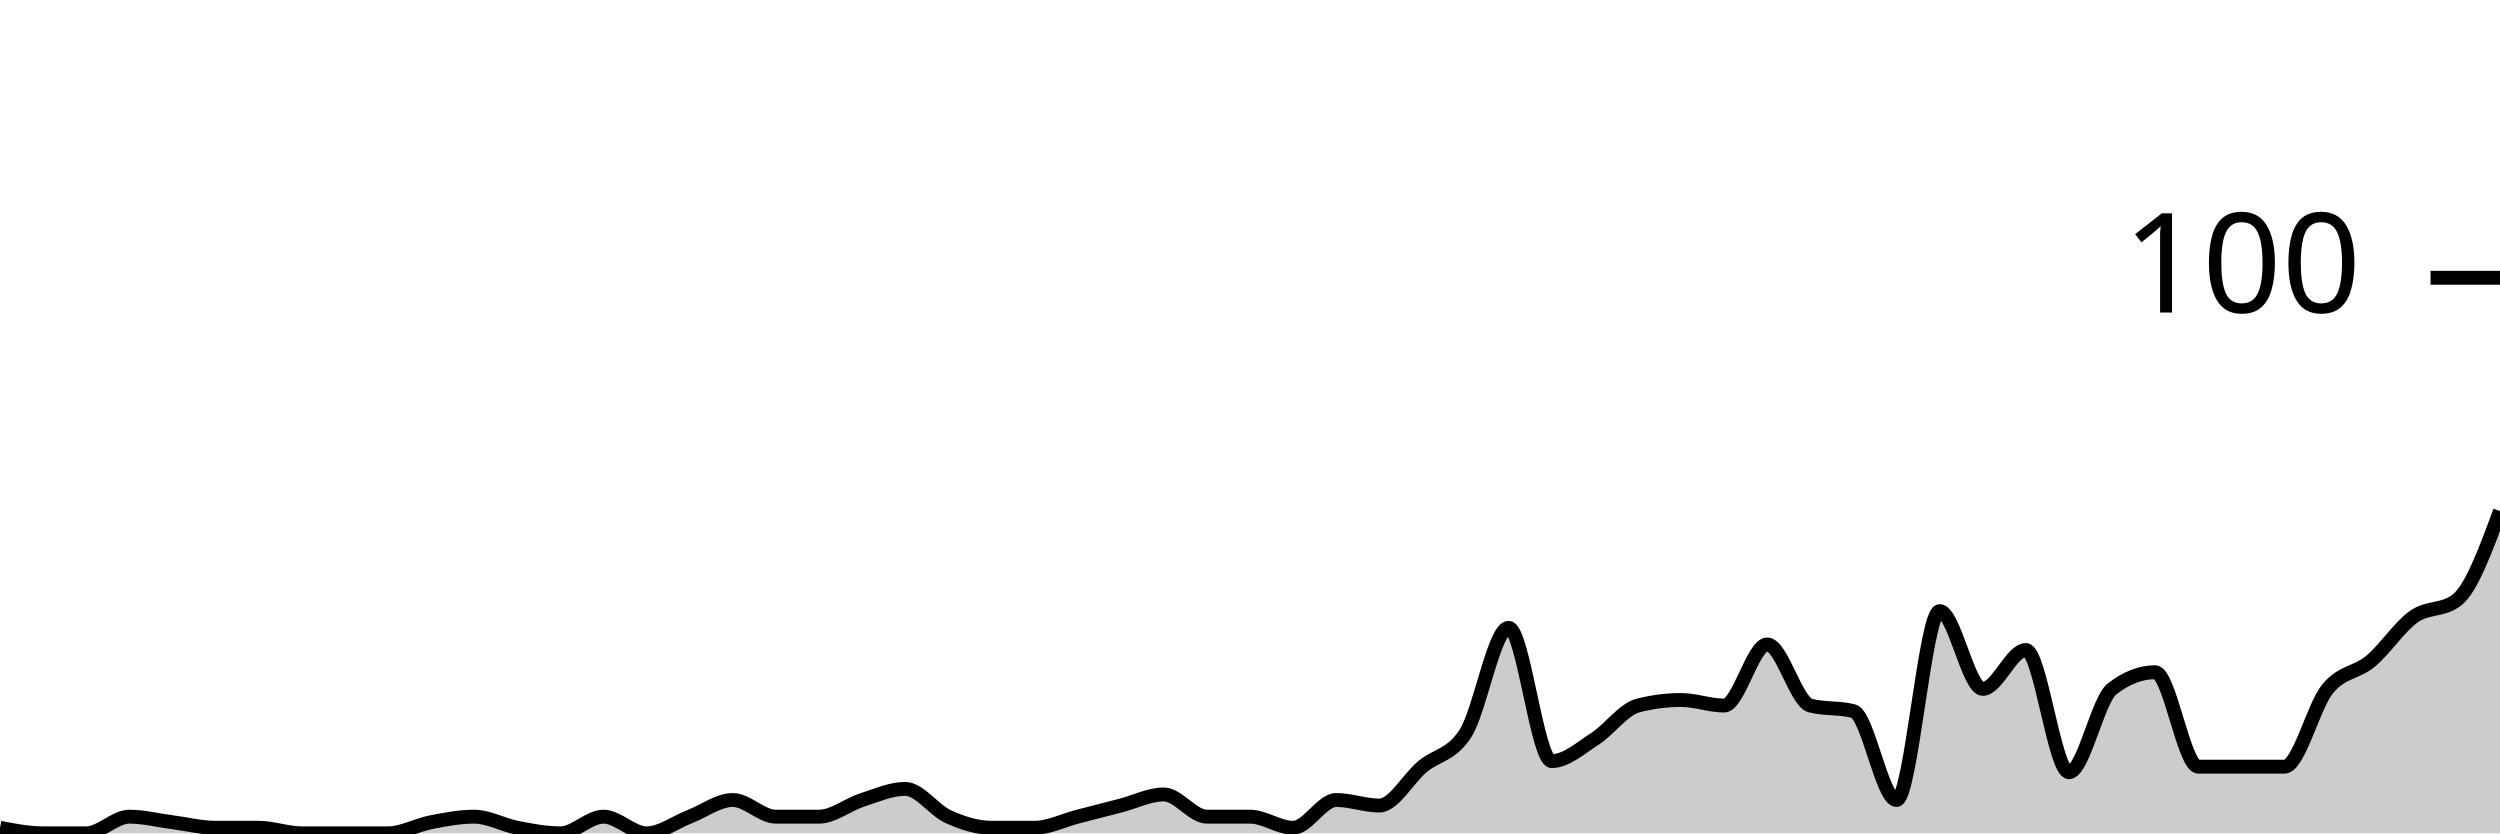
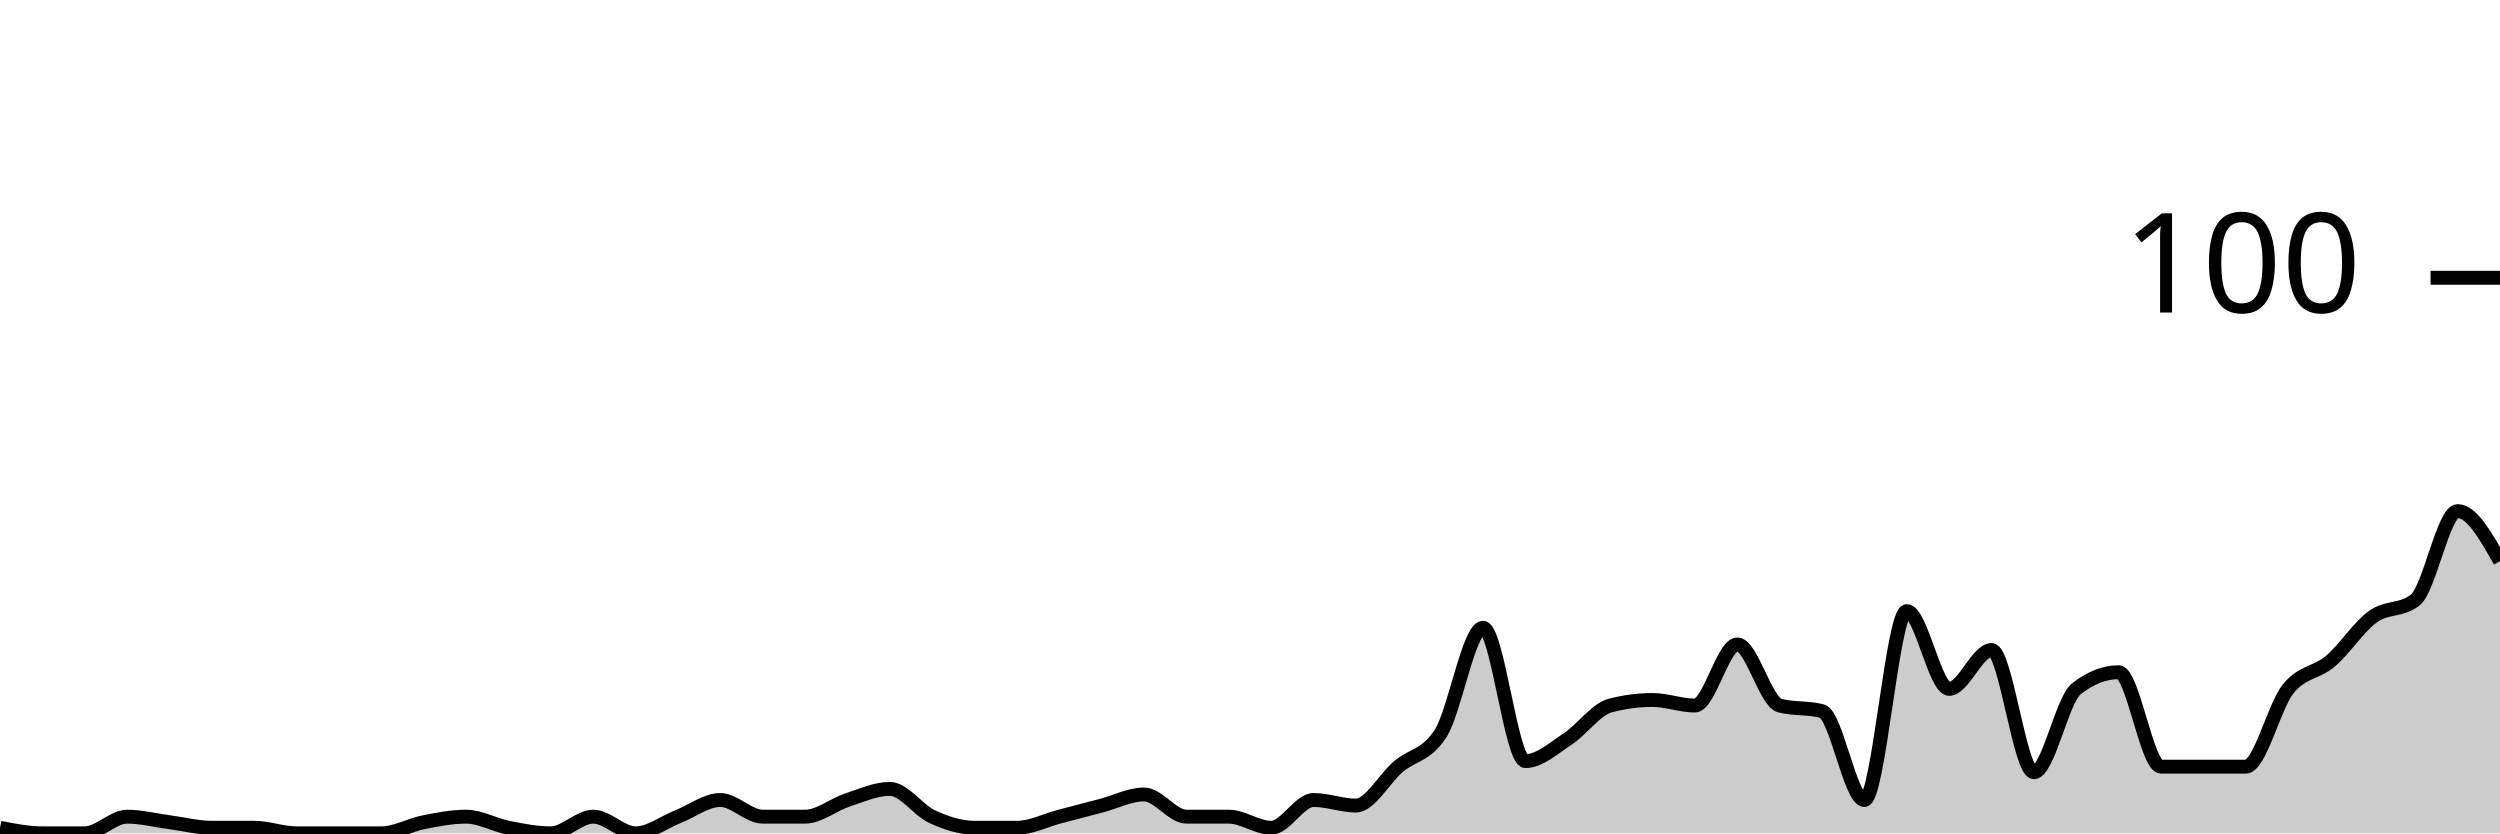
<svg xmlns="http://www.w3.org/2000/svg" viewBox="0 0 180 60">
  <g transform="translate(0,20)">
-     <path class="area" fill="rgba(0, 0, 0, 0.2)" d="M0,39.6C1.034,39.8,2.069,40,3.103,40C4.138,40,5.172,40,6.207,40C7.241,40,8.276,38.8,9.31,38.8C10.345,38.8,11.379,39.067,12.414,39.2C13.448,39.333,14.483,39.6,15.517,39.6C16.552,39.6,17.586,39.6,18.621,39.6C19.655,39.6,20.69,40,21.724,40C22.759,40,23.793,40,24.828,40C25.862,40,26.897,40,27.931,40C28.966,40,30,39.4,31.034,39.2C32.069,39,33.103,38.8,34.138,38.8C35.172,38.8,36.207,39.4,37.241,39.6C38.276,39.8,39.31,40,40.345,40C41.379,40,42.414,38.8,43.448,38.8C44.483,38.8,45.517,40,46.552,40C47.586,40,48.621,39.2,49.655,38.8C50.69,38.4,51.724,37.6,52.759,37.6C53.793,37.6,54.828,38.8,55.862,38.8C56.897,38.8,57.931,38.8,58.966,38.8C60,38.8,61.034,37.933,62.069,37.6C63.103,37.267,64.138,36.8,65.172,36.8C66.207,36.8,67.241,38.333,68.276,38.8C69.31,39.267,70.345,39.6,71.379,39.6C72.414,39.6,73.448,39.6,74.483,39.6C75.517,39.6,76.552,39.067,77.586,38.8C78.621,38.533,79.655,38.267,80.69,38C81.724,37.733,82.759,37.2,83.793,37.2C84.828,37.2,85.862,38.8,86.897,38.8C87.931,38.8,88.966,38.8,90,38.8C91.034,38.8,92.069,39.6,93.103,39.6C94.138,39.6,95.172,37.6,96.207,37.6C97.241,37.6,98.276,38,99.31,38C100.345,38,101.379,36.067,102.414,35.2C103.448,34.333,104.483,34.4,105.517,32.8C106.552,31.2,107.586,25.2,108.621,25.2C109.655,25.2,110.69,34.8,111.724,34.8C112.759,34.8,113.793,33.867,114.828,33.2C115.862,32.533,116.897,31.067,117.931,30.8C118.966,30.533,120,30.4,121.034,30.4C122.069,30.4,123.103,30.8,124.138,30.8C125.172,30.8,126.207,26.4,127.241,26.4C128.276,26.4,129.31,30.533,130.345,30.8C131.379,31.067,132.414,30.933,133.448,31.2C134.483,31.467,135.517,37.6,136.552,37.6C137.586,37.6,138.621,24,139.655,24C140.69,24,141.724,29.6,142.759,29.6C143.793,29.6,144.828,26.8,145.862,26.8C146.897,26.8,147.931,35.6,148.966,35.6C150,35.6,151.034,30.4,152.069,29.6C153.103,28.8,154.138,28.4,155.172,28.4C156.207,28.4,157.241,35.2,158.276,35.2C159.31,35.2,160.345,35.2,161.379,35.2C162.414,35.2,163.448,35.2,164.483,35.2C165.517,35.2,166.552,30.867,167.586,29.6C168.621,28.333,169.655,28.467,170.69,27.6C171.724,26.733,172.759,25.133,173.793,24.4C174.828,23.667,175.862,24,176.897,23.2C177.931,22.4,178.966,19.6,180,16.8L180,40C178.966,40,177.931,40,176.897,40C175.862,40,174.828,40,173.793,40C172.759,40,171.724,40,170.69,40C169.655,40,168.621,40,167.586,40C166.552,40,165.517,40,164.483,40C163.448,40,162.414,40,161.379,40C160.345,40,159.31,40,158.276,40C157.241,40,156.207,40,155.172,40C154.138,40,153.103,40,152.069,40C151.034,40,150,40,148.966,40C147.931,40,146.897,40,145.862,40C144.828,40,143.793,40,142.759,40C141.724,40,140.69,40,139.655,40C138.621,40,137.586,40,136.552,40C135.517,40,134.483,40,133.448,40C132.414,40,131.379,40,130.345,40C129.31,40,128.276,40,127.241,40C126.207,40,125.172,40,124.138,40C123.103,40,122.069,40,121.034,40C120,40,118.966,40,117.931,40C116.897,40,115.862,40,114.828,40C113.793,40,112.759,40,111.724,40C110.69,40,109.655,40,108.621,40C107.586,40,106.552,40,105.517,40C104.483,40,103.448,40,102.414,40C101.379,40,100.345,40,99.31,40C98.276,40,97.241,40,96.207,40C95.172,40,94.138,40,93.103,40C92.069,40,91.034,40,90,40C88.966,40,87.931,40,86.897,40C85.862,40,84.828,40,83.793,40C82.759,40,81.724,40,80.69,40C79.655,40,78.621,40,77.586,40C76.552,40,75.517,40,74.483,40C73.448,40,72.414,40,71.379,40C70.345,40,69.31,40,68.276,40C67.241,40,66.207,40,65.172,40C64.138,40,63.103,40,62.069,40C61.034,40,60,40,58.966,40C57.931,40,56.897,40,55.862,40C54.828,40,53.793,40,52.759,40C51.724,40,50.69,40,49.655,40C48.621,40,47.586,40,46.552,40C45.517,40,44.483,40,43.448,40C42.414,40,41.379,40,40.345,40C39.31,40,38.276,40,37.241,40C36.207,40,35.172,40,34.138,40C33.103,40,32.069,40,31.034,40C30,40,28.966,40,27.931,40C26.897,40,25.862,40,24.828,40C23.793,40,22.759,40,21.724,40C20.69,40,19.655,40,18.621,40C17.586,40,16.552,40,15.517,40C14.483,40,13.448,40,12.414,40C11.379,40,10.345,40,9.31,40C8.276,40,7.241,40,6.207,40C5.172,40,4.138,40,3.103,40C2.069,40,1.034,40,0,40Z" />
-     <path class="line" stroke="black" fill="none" d="M0,39.6C1.034,39.8,2.069,40,3.103,40C4.138,40,5.172,40,6.207,40C7.241,40,8.276,38.8,9.31,38.8C10.345,38.8,11.379,39.067,12.414,39.2C13.448,39.333,14.483,39.6,15.517,39.6C16.552,39.6,17.586,39.6,18.621,39.6C19.655,39.6,20.69,40,21.724,40C22.759,40,23.793,40,24.828,40C25.862,40,26.897,40,27.931,40C28.966,40,30,39.4,31.034,39.2C32.069,39,33.103,38.8,34.138,38.8C35.172,38.8,36.207,39.4,37.241,39.6C38.276,39.8,39.31,40,40.345,40C41.379,40,42.414,38.8,43.448,38.8C44.483,38.8,45.517,40,46.552,40C47.586,40,48.621,39.2,49.655,38.8C50.69,38.4,51.724,37.6,52.759,37.6C53.793,37.6,54.828,38.8,55.862,38.8C56.897,38.8,57.931,38.8,58.966,38.8C60,38.8,61.034,37.933,62.069,37.6C63.103,37.267,64.138,36.8,65.172,36.8C66.207,36.8,67.241,38.333,68.276,38.8C69.31,39.267,70.345,39.6,71.379,39.6C72.414,39.6,73.448,39.6,74.483,39.6C75.517,39.6,76.552,39.067,77.586,38.8C78.621,38.533,79.655,38.267,80.69,38C81.724,37.733,82.759,37.2,83.793,37.2C84.828,37.2,85.862,38.8,86.897,38.8C87.931,38.8,88.966,38.8,90,38.8C91.034,38.8,92.069,39.6,93.103,39.6C94.138,39.6,95.172,37.6,96.207,37.6C97.241,37.6,98.276,38,99.31,38C100.345,38,101.379,36.067,102.414,35.2C103.448,34.333,104.483,34.4,105.517,32.8C106.552,31.2,107.586,25.2,108.621,25.2C109.655,25.2,110.69,34.8,111.724,34.8C112.759,34.8,113.793,33.867,114.828,33.2C115.862,32.533,116.897,31.067,117.931,30.8C118.966,30.533,120,30.4,121.034,30.4C122.069,30.4,123.103,30.8,124.138,30.8C125.172,30.8,126.207,26.4,127.241,26.4C128.276,26.4,129.31,30.533,130.345,30.8C131.379,31.067,132.414,30.933,133.448,31.2C134.483,31.467,135.517,37.6,136.552,37.6C137.586,37.6,138.621,24,139.655,24C140.69,24,141.724,29.6,142.759,29.6C143.793,29.6,144.828,26.8,145.862,26.8C146.897,26.8,147.931,35.6,148.966,35.6C150,35.6,151.034,30.4,152.069,29.6C153.103,28.8,154.138,28.4,155.172,28.4C156.207,28.4,157.241,35.2,158.276,35.2C159.31,35.2,160.345,35.2,161.379,35.2C162.414,35.2,163.448,35.2,164.483,35.2C165.517,35.2,166.552,30.867,167.586,29.6C168.621,28.333,169.655,28.467,170.69,27.6C171.724,26.733,172.759,25.133,173.793,24.4C174.828,23.667,175.862,24,176.897,23.2C177.931,22.4,178.966,19.6,180,16.8" />
+     <path class="area" fill="rgba(0, 0, 0, 0.2)" d="M0,39.6C1.017,39.8,2.034,40,3.051,40C4.068,40,5.085,40,6.102,40C7.119,40,8.136,38.8,9.153,38.8C10.169,38.8,11.186,39.067,12.203,39.2C13.22,39.333,14.237,39.6,15.254,39.6C16.271,39.6,17.288,39.6,18.305,39.6C19.322,39.6,20.339,40,21.356,40C22.373,40,23.39,40,24.407,40C25.424,40,26.441,40,27.458,40C28.475,40,29.492,39.4,30.508,39.2C31.525,39,32.542,38.8,33.559,38.8C34.576,38.8,35.593,39.4,36.61,39.6C37.627,39.8,38.644,40,39.661,40C40.678,40,41.695,38.8,42.712,38.8C43.729,38.8,44.746,40,45.763,40C46.78,40,47.797,39.2,48.814,38.8C49.831,38.4,50.847,37.6,51.864,37.6C52.881,37.6,53.898,38.8,54.915,38.8C55.932,38.8,56.949,38.8,57.966,38.8C58.983,38.8,60,37.933,61.017,37.6C62.034,37.267,63.051,36.8,64.068,36.8C65.085,36.8,66.102,38.333,67.119,38.8C68.136,39.267,69.153,39.6,70.169,39.6C71.186,39.6,72.203,39.6,73.22,39.6C74.237,39.6,75.254,39.067,76.271,38.8C77.288,38.533,78.305,38.267,79.322,38C80.339,37.733,81.356,37.2,82.373,37.2C83.39,37.2,84.407,38.8,85.424,38.8C86.441,38.8,87.458,38.8,88.475,38.8C89.492,38.8,90.508,39.6,91.525,39.6C92.542,39.6,93.559,37.6,94.576,37.6C95.593,37.6,96.61,38,97.627,38C98.644,38,99.661,36.067,100.678,35.2C101.695,34.333,102.712,34.4,103.729,32.8C104.746,31.2,105.763,25.2,106.78,25.2C107.797,25.2,108.814,34.8,109.831,34.8C110.847,34.8,111.864,33.867,112.881,33.2C113.898,32.533,114.915,31.067,115.932,30.8C116.949,30.533,117.966,30.4,118.983,30.4C120,30.4,121.017,30.8,122.034,30.8C123.051,30.8,124.068,26.4,125.085,26.4C126.102,26.4,127.119,30.533,128.136,30.8C129.153,31.067,130.169,30.933,131.186,31.2C132.203,31.467,133.22,37.6,134.237,37.6C135.254,37.6,136.271,24,137.288,24C138.305,24,139.322,29.6,140.339,29.6C141.356,29.6,142.373,26.8,143.39,26.8C144.407,26.8,145.424,35.6,146.441,35.6C147.458,35.6,148.475,30.4,149.492,29.6C150.508,28.8,151.525,28.4,152.542,28.4C153.559,28.4,154.576,35.2,155.593,35.2C156.61,35.2,157.627,35.2,158.644,35.2C159.661,35.2,160.678,35.2,161.695,35.2C162.712,35.2,163.729,30.867,164.746,29.6C165.763,28.333,166.78,28.467,167.797,27.6C168.814,26.733,169.831,25.133,170.847,24.4C171.864,23.667,172.881,24,173.898,23.2C174.915,22.4,175.932,16.8,176.949,16.8C177.966,16.8,178.983,18.6,180,20.4L180,40C178.983,40,177.966,40,176.949,40C175.932,40,174.915,40,173.898,40C172.881,40,171.864,40,170.847,40C169.831,40,168.814,40,167.797,40C166.78,40,165.763,40,164.746,40C163.729,40,162.712,40,161.695,40C160.678,40,159.661,40,158.644,40C157.627,40,156.61,40,155.593,40C154.576,40,153.559,40,152.542,40C151.525,40,150.508,40,149.492,40C148.475,40,147.458,40,146.441,40C145.424,40,144.407,40,143.39,40C142.373,40,141.356,40,140.339,40C139.322,40,138.305,40,137.288,40C136.271,40,135.254,40,134.237,40C133.22,40,132.203,40,131.186,40C130.169,40,129.153,40,128.136,40C127.119,40,126.102,40,125.085,40C124.068,40,123.051,40,122.034,40C121.017,40,120,40,118.983,40C117.966,40,116.949,40,115.932,40C114.915,40,113.898,40,112.881,40C111.864,40,110.847,40,109.831,40C108.814,40,107.797,40,106.78,40C105.763,40,104.746,40,103.729,40C102.712,40,101.695,40,100.678,40C99.661,40,98.644,40,97.627,40C96.61,40,95.593,40,94.576,40C93.559,40,92.542,40,91.525,40C90.508,40,89.492,40,88.475,40C87.458,40,86.441,40,85.424,40C84.407,40,83.39,40,82.373,40C81.356,40,80.339,40,79.322,40C78.305,40,77.288,40,76.271,40C75.254,40,74.237,40,73.22,40C72.203,40,71.186,40,70.169,40C69.153,40,68.136,40,67.119,40C66.102,40,65.085,40,64.068,40C63.051,40,62.034,40,61.017,40C60,40,58.983,40,57.966,40C56.949,40,55.932,40,54.915,40C53.898,40,52.881,40,51.864,40C50.847,40,49.831,40,48.814,40C47.797,40,46.78,40,45.763,40C44.746,40,43.729,40,42.712,40C41.695,40,40.678,40,39.661,40C38.644,40,37.627,40,36.61,40C35.593,40,34.576,40,33.559,40C32.542,40,31.525,40,30.508,40C29.492,40,28.475,40,27.458,40C26.441,40,25.424,40,24.407,40C23.39,40,22.373,40,21.356,40C20.339,40,19.322,40,18.305,40C17.288,40,16.271,40,15.254,40C14.237,40,13.22,40,12.203,40C11.186,40,10.169,40,9.153,40C8.136,40,7.119,40,6.102,40C5.085,40,4.068,40,3.051,40C2.034,40,1.017,40,0,40Z" />
+     <path class="line" stroke="black" fill="none" d="M0,39.6C1.017,39.8,2.034,40,3.051,40C4.068,40,5.085,40,6.102,40C7.119,40,8.136,38.8,9.153,38.8C10.169,38.8,11.186,39.067,12.203,39.2C13.22,39.333,14.237,39.6,15.254,39.6C16.271,39.6,17.288,39.6,18.305,39.6C19.322,39.6,20.339,40,21.356,40C22.373,40,23.39,40,24.407,40C25.424,40,26.441,40,27.458,40C28.475,40,29.492,39.4,30.508,39.2C31.525,39,32.542,38.8,33.559,38.8C34.576,38.8,35.593,39.4,36.61,39.6C37.627,39.8,38.644,40,39.661,40C40.678,40,41.695,38.8,42.712,38.8C43.729,38.8,44.746,40,45.763,40C46.78,40,47.797,39.2,48.814,38.8C49.831,38.4,50.847,37.6,51.864,37.6C52.881,37.6,53.898,38.8,54.915,38.8C55.932,38.8,56.949,38.8,57.966,38.8C58.983,38.8,60,37.933,61.017,37.6C62.034,37.267,63.051,36.8,64.068,36.8C65.085,36.8,66.102,38.333,67.119,38.8C68.136,39.267,69.153,39.6,70.169,39.6C71.186,39.6,72.203,39.6,73.22,39.6C74.237,39.6,75.254,39.067,76.271,38.8C77.288,38.533,78.305,38.267,79.322,38C80.339,37.733,81.356,37.2,82.373,37.2C83.39,37.2,84.407,38.8,85.424,38.8C86.441,38.8,87.458,38.8,88.475,38.8C89.492,38.8,90.508,39.6,91.525,39.6C92.542,39.6,93.559,37.6,94.576,37.6C95.593,37.6,96.61,38,97.627,38C98.644,38,99.661,36.067,100.678,35.2C101.695,34.333,102.712,34.4,103.729,32.8C104.746,31.2,105.763,25.2,106.78,25.2C107.797,25.2,108.814,34.8,109.831,34.8C110.847,34.8,111.864,33.867,112.881,33.2C113.898,32.533,114.915,31.067,115.932,30.8C116.949,30.533,117.966,30.4,118.983,30.4C120,30.4,121.017,30.8,122.034,30.8C123.051,30.8,124.068,26.4,125.085,26.4C126.102,26.4,127.119,30.533,128.136,30.8C129.153,31.067,130.169,30.933,131.186,31.2C132.203,31.467,133.22,37.6,134.237,37.6C135.254,37.6,136.271,24,137.288,24C138.305,24,139.322,29.6,140.339,29.6C141.356,29.6,142.373,26.8,143.39,26.8C144.407,26.8,145.424,35.6,146.441,35.6C147.458,35.6,148.475,30.4,149.492,29.6C150.508,28.8,151.525,28.4,152.542,28.4C153.559,28.4,154.576,35.2,155.593,35.2C156.61,35.2,157.627,35.2,158.644,35.2C159.661,35.2,160.678,35.2,161.695,35.2C162.712,35.2,163.729,30.867,164.746,29.6C165.763,28.333,166.78,28.467,167.797,27.6C168.814,26.733,169.831,25.133,170.847,24.4C171.864,23.667,172.881,24,173.898,23.2C174.915,22.4,175.932,16.8,176.949,16.8C177.966,16.8,178.983,18.6,180,20.4" />
    <path class="axis-ceiling" stroke-width="1" stroke="black" fill="none" d="M175,0L180,0" />
    <text class="axis-ceiling-label" font-family="sans-serif" text-anchor="end" font-size="10px" x="170" y="2.5">100</text>
  </g>
</svg>
